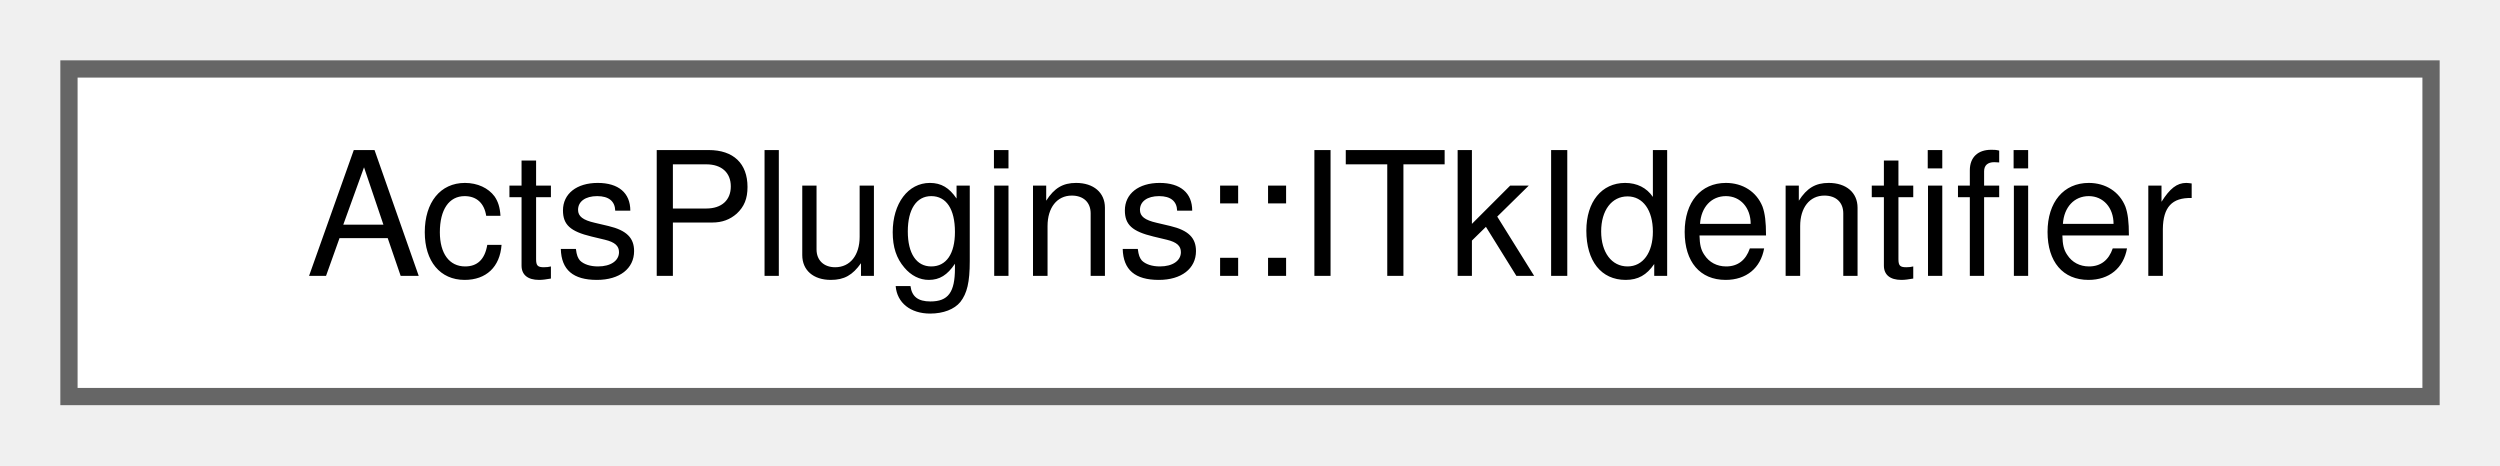
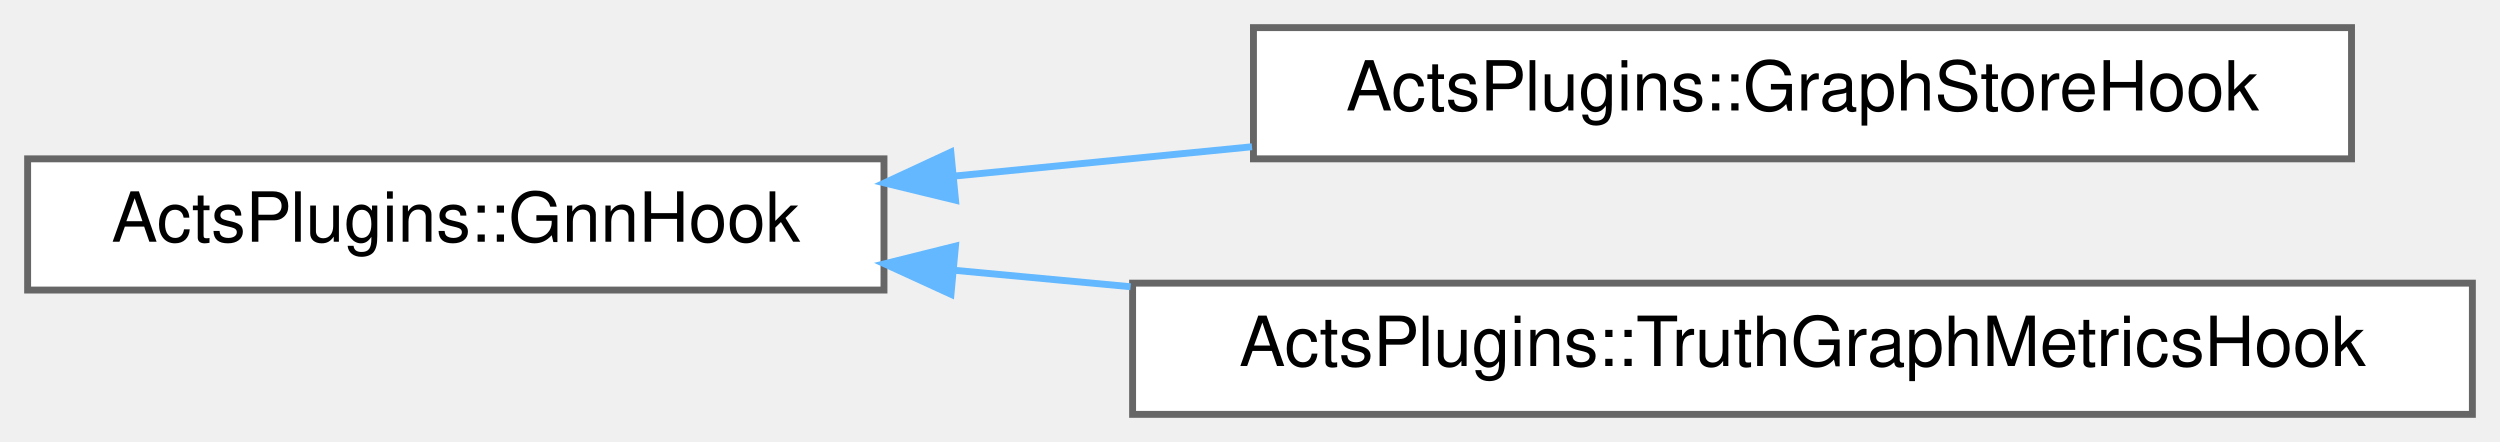
- <svg xmlns="http://www.w3.org/2000/svg" xmlns:xlink="http://www.w3.org/1999/xlink" width="145pt" height="27pt" viewBox="0.00 0.00 145.00 27.00">
-   <g id="graph0" class="graph" transform="scale(1 1) rotate(0) translate(4 23)">
+ <svg xmlns="http://www.w3.org/2000/svg" xmlns:xlink="http://www.w3.org/1999/xlink" width="362pt" height="64pt" viewBox="0.00 0.00 362.00 64.00">
+   <g id="graph0" class="graph" transform="scale(1 1) rotate(0) translate(4 60)">
    <g id="Node000000" class="node">
      <g id="a_Node000000">
-         <a xlink:href="class_acts_plugins_1_1_i_tk_identifier.html" target="_top" xlink:title="Identifier class for ITk detector elements.">
-           <polygon fill="white" stroke="#666666" points="137,-19 0,-19 0,0 137,0 137,-19" />
-           <text text-anchor="middle" x="68.5" y="-7" font-family="Helvetica,sans-Serif" font-size="10.00">ActsPlugins::ITkIdentifier</text>
+         <a xlink:href="class_acts_plugins_1_1_gnn_hook.html" target="_top" xlink:title="Hook interface for GNN pipeline callbacks.">
+           <polygon fill="white" stroke="#666666" points="124,-37 0,-37 0,-18 124,-18 124,-37" />
+           <text text-anchor="middle" x="62" y="-25" font-family="Helvetica,sans-Serif" font-size="10.00">ActsPlugins::GnnHook</text>
+         </a>
+       </g>
+     </g>
+     <g id="Node000001" class="node">
+       <g id="a_Node000001">
+         <a xlink:href="class_acts_plugins_1_1_graph_store_hook.html" target="_top" xlink:title="Hook for storing graph data during GNN pipeline execution.">
+           <polygon fill="white" stroke="#666666" points="336.5,-56 177.5,-56 177.5,-37 336.5,-37 336.5,-56" />
+           <text text-anchor="middle" x="257" y="-44" font-family="Helvetica,sans-Serif" font-size="10.00">ActsPlugins::GraphStoreHook</text>
+         </a>
+       </g>
+     </g>
+     <g id="edge258_Node000000_Node000001" class="edge">
+       <g id="a_edge258_Node000000_Node000001">
+         <a xlink:title=" ">
+           <path fill="none" stroke="#63b8ff" d="M134.14,-34.5C148.19,-35.89 163.01,-37.35 177.29,-38.75" />
+           <polygon fill="#63b8ff" stroke="#63b8ff" points="134.36,-31.01 124.07,-33.51 133.68,-37.97 134.36,-31.01" />
+         </a>
+       </g>
+     </g>
+     <g id="Node000002" class="node">
+       <g id="a_Node000002">
+         <a xlink:href="class_acts_plugins_1_1_truth_graph_metrics_hook.html" target="_top" xlink:title="Hook for calculating metrics using truth graph information.">
+           <polygon fill="white" stroke="#666666" points="354,-19 160,-19 160,0 354,0 354,-19" />
+           <text text-anchor="middle" x="257" y="-7" font-family="Helvetica,sans-Serif" font-size="10.00">ActsPlugins::TruthGraphMetricsHook</text>
+         </a>
+       </g>
+     </g>
+     <g id="edge259_Node000000_Node000002" class="edge">
+       <g id="a_edge259_Node000000_Node000002">
+         <a xlink:title=" ">
+           <path fill="none" stroke="#63b8ff" d="M134.1,-20.87C142.46,-20.09 151.09,-19.28 159.71,-18.48" />
+           <polygon fill="#63b8ff" stroke="#63b8ff" points="133.7,-17.39 124.07,-21.8 134.35,-24.36 133.7,-17.39" />
        </a>
      </g>
    </g>
  </g>
</svg>
